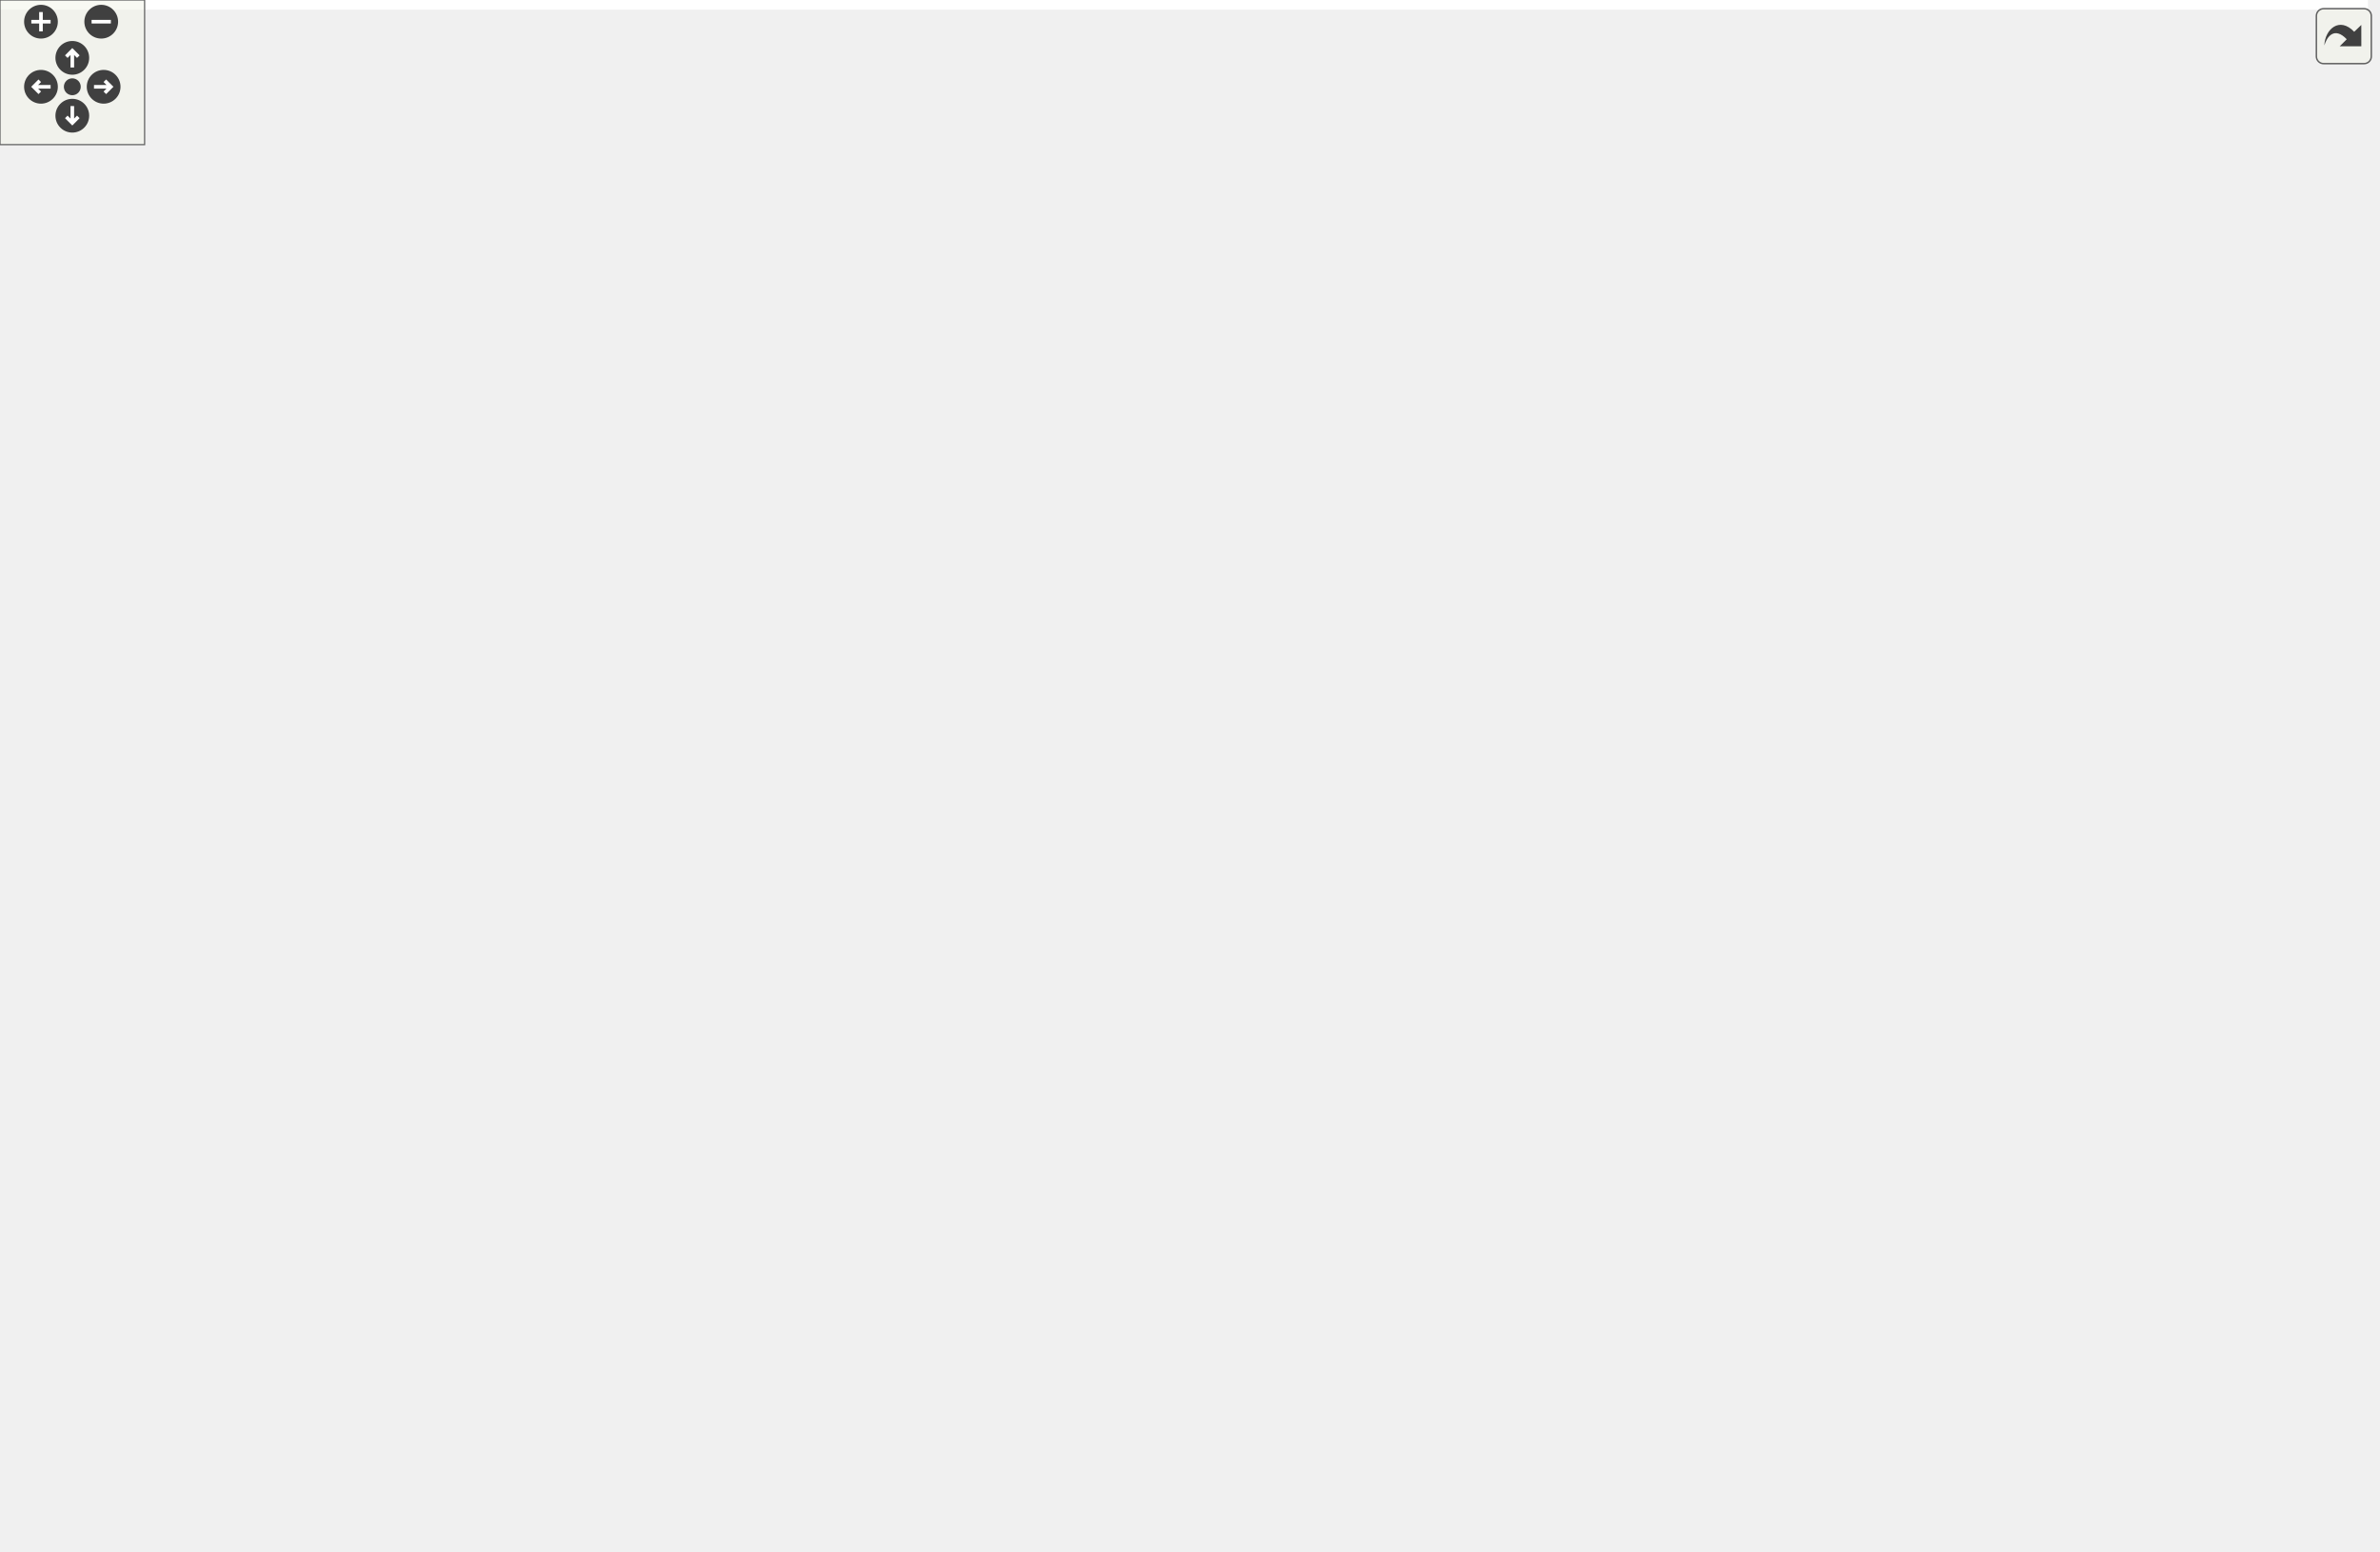
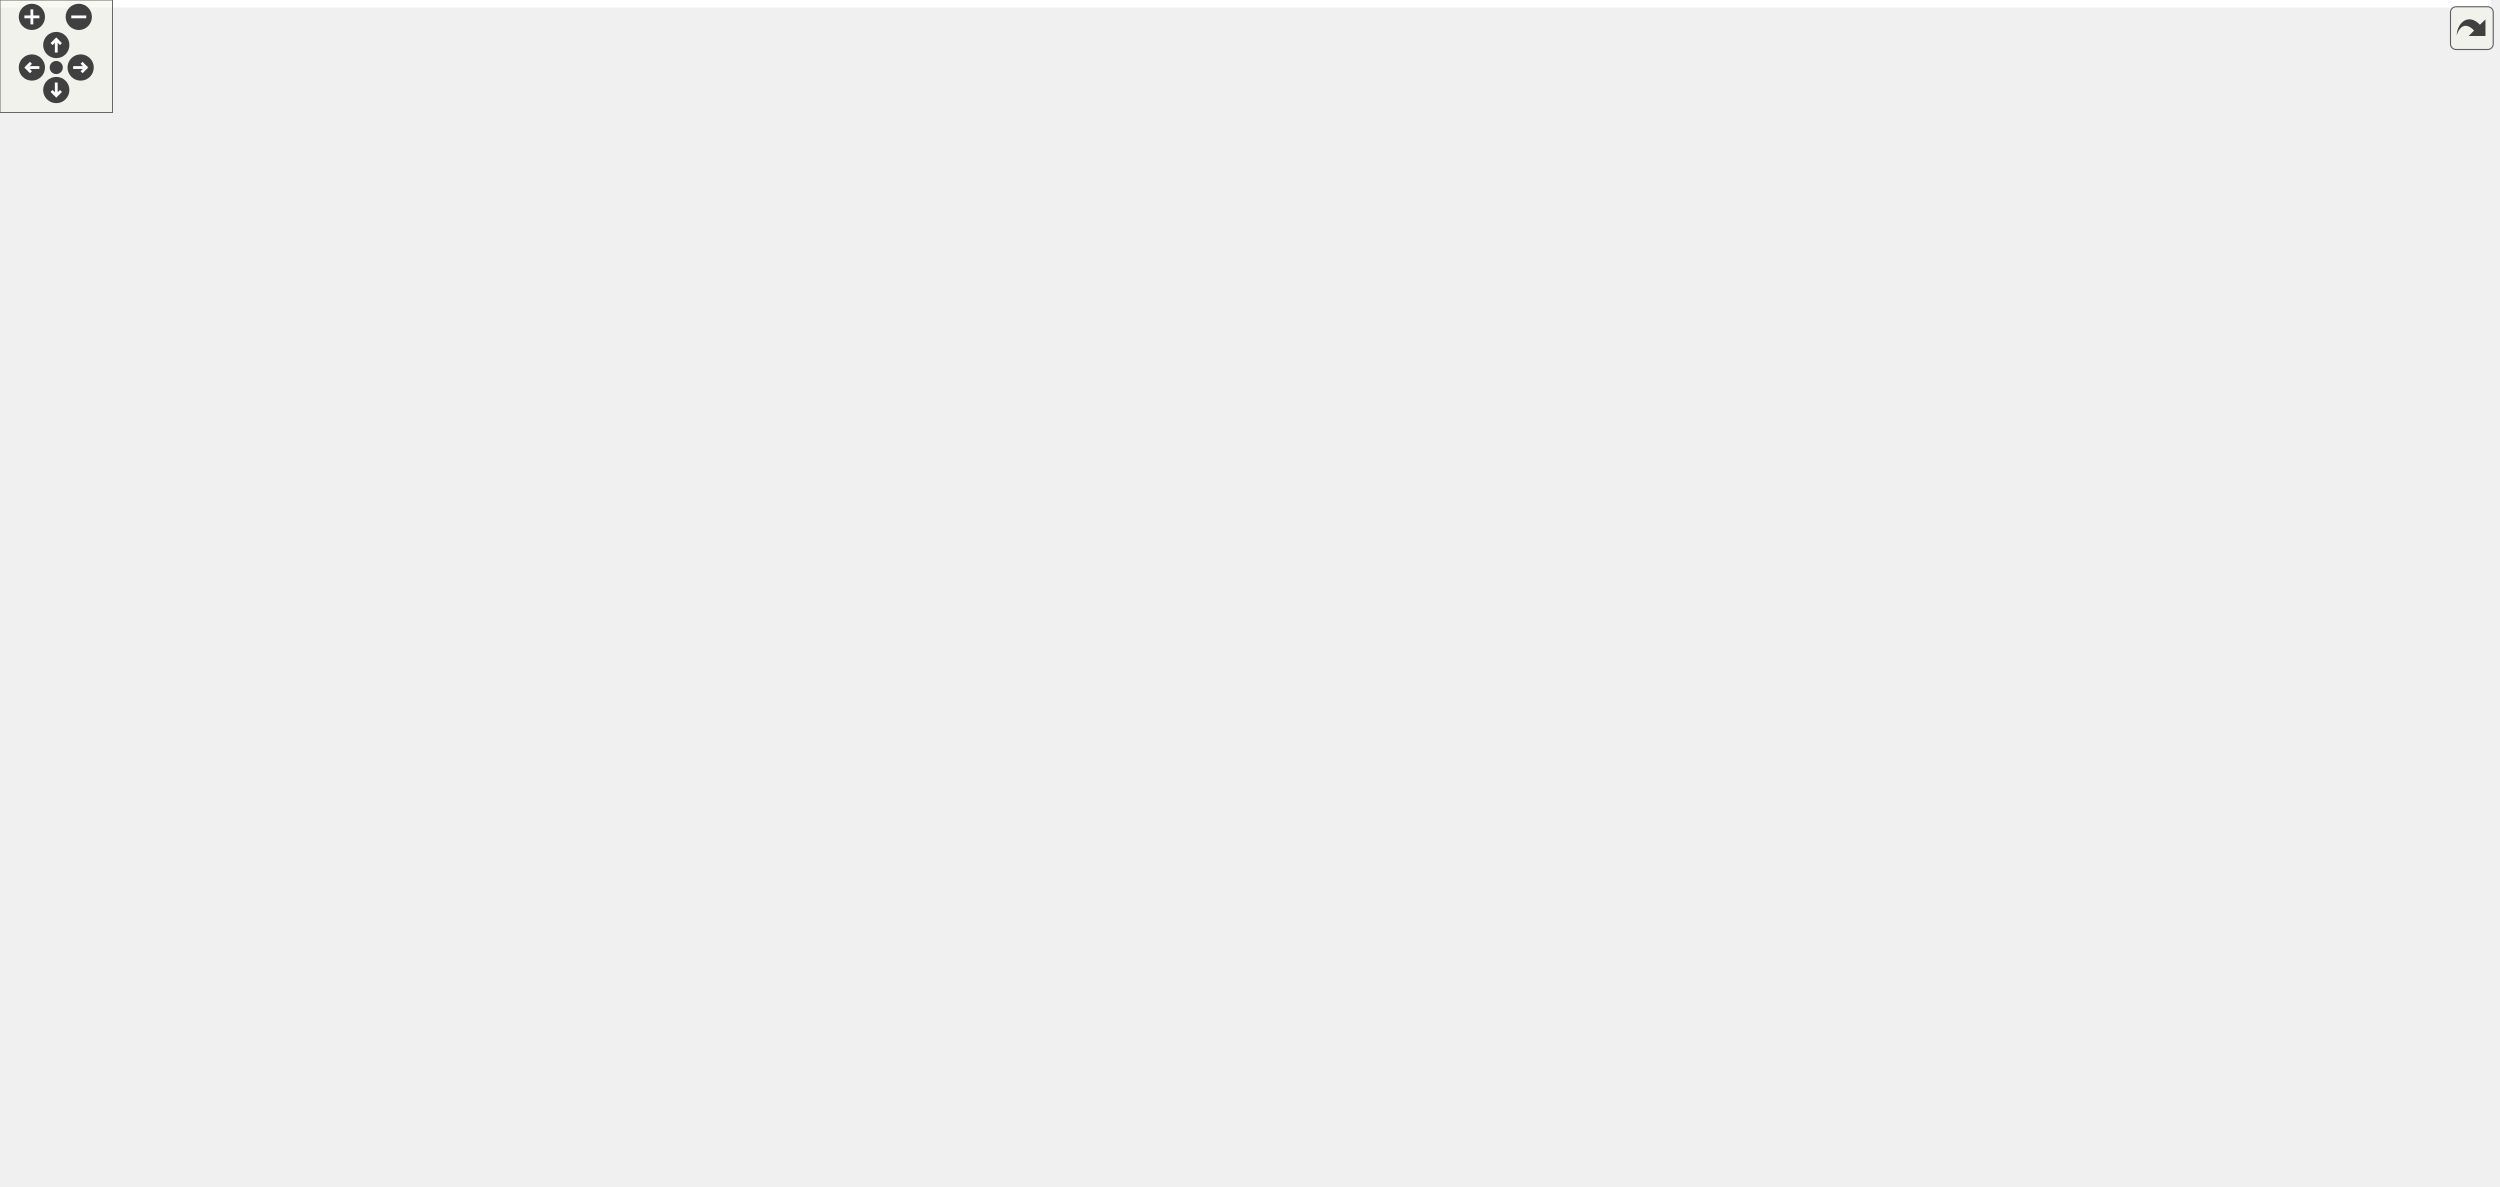
<svg xmlns="http://www.w3.org/2000/svg" xmlns:xlink="http://www.w3.org/1999/xlink" id="main" version="1.1" xml:space="preserve">
  <style type="text/css">
.edge:hover path { stroke: red; }
.edge:hover polygon { stroke: red; fill: red; }
</style>
  <defs>
    <circle id="rim" cx="0" cy="0" r="7" />
    <circle id="rim2" cx="0" cy="0" r="3.5" />
    <g id="zoomPlus">
      <use xlink:href="#rim" fill="#404040">
        <set attributeName="fill" to="#808080" begin="zoomplus.mouseover" end="zoomplus.mouseout" />
      </use>
      <path d="M-4,0h8M0,-4v8" fill="none" stroke="white" stroke-width="1.5" pointer-events="none" />
    </g>
    <g id="zoomMin">
      <use xlink:href="#rim" fill="#404040">
        <set attributeName="fill" to="#808080" begin="zoomminus.mouseover" end="zoomminus.mouseout" />
      </use>
      <path d="M-4,0h8" fill="none" stroke="white" stroke-width="1.5" pointer-events="none" />
    </g>
    <g id="dirArrow">
      <path fill="none" stroke="white" stroke-width="1.5" d="M0,-3.0v7 M-2.5,-0.5L0,-3.0L2.5,-0.5" />
    </g>
    <g id="resetDef">
      <use xlink:href="#rim2" fill="#404040">
        <set attributeName="fill" to="#808080" begin="reset.mouseover" end="reset.mouseout" />
      </use>
    </g>
  </defs>
  <svg id="graph" class="graph">
    <g id="viewport">
-       <polygon fill="white" stroke="transparent" points="-4,4 -4,-583 982.5,-583 982.5,4 -4,4" />
+       <polygon fill="white" stroke="transparent" points="-4,4 -4,-572 1328,-572 1328,4 -4,4" />
      <g id="node1" class="node">
        <g id="a_node1">
          <a xlink:title="Utility functions.">
-             <polygon fill="#bfbfbf" stroke="black" points="182,-559.5 182,-578.5 296,-578.5 296,-559.5 182,-559.5" />
-             <text text-anchor="middle" x="239" y="-566.5" font-family="Helvetica,sans-Serif" font-size="10.00">include/Utilities.hpp</text>
+             <polygon fill="#bfbfbf" stroke="black" points="998.5,-548.5 998.5,-567.5 1112.5,-567.5 1112.5,-548.5 998.5,-548.5" />
+             <text text-anchor="middle" x="1055.5" y="-555.5" font-family="Helvetica,sans-Serif" font-size="10.00">include/Utilities.hpp</text>
          </a>
        </g>
      </g>
      <g id="node2" class="node">
        <g id="a_node2">
          <a xlink:href="_foliated__triangulation_8hpp.html" target="_top" xlink:title="Create foliated spherical triangulations.">
-             <polygon fill="white" stroke="black" points="258,-503.5 258,-522.5 440,-522.5 440,-503.5 258,-503.5" />
-             <text text-anchor="middle" x="349" y="-510.5" font-family="Helvetica,sans-Serif" font-size="10.00">include/Foliated_triangulation.hpp</text>
+             <polygon fill="white" stroke="black" points="964.5,-492.5 964.5,-511.5 1146.5,-511.5 1146.5,-492.5 964.5,-492.5" />
+             <text text-anchor="middle" x="1055.5" y="-499.5" font-family="Helvetica,sans-Serif" font-size="10.00">include/Foliated_triangulation.hpp</text>
          </a>
        </g>
      </g>
      <g id="edge1" class="edge">
-         <path fill="none" stroke="midnightblue" d="M265.76,-554.86C286.16,-544.85 313.67,-531.35 331.37,-522.65" />
-         <polygon fill="midnightblue" stroke="midnightblue" points="264.11,-551.78 256.67,-559.32 267.19,-558.06 264.11,-551.78" />
-       </g>
-       <g id="node29" class="node">
-         <g id="a_node29">
-           <a xlink:href="_s3_triangulation_8hpp.html" target="_top" xlink:title="Functions on 3D Spherical Delaunay Triangulations.">
-             <polygon fill="white" stroke="black" points="71.5,-503.5 71.5,-522.5 222.5,-522.5 222.5,-503.5 71.5,-503.5" />
-             <text text-anchor="middle" x="147" y="-510.5" font-family="Helvetica,sans-Serif" font-size="10.00">include/S3Triangulation.hpp</text>
-           </a>
-         </g>
-       </g>
-       <g id="edge29" class="edge">
-         <path fill="none" stroke="midnightblue" d="M215.45,-554.18C198.52,-544.24 176.22,-531.15 161.74,-522.65" />
-         <polygon fill="midnightblue" stroke="midnightblue" points="213.82,-557.28 224.22,-559.32 217.37,-551.24 213.82,-557.28" />
+         <path fill="none" stroke="midnightblue" d="M1055.5,-537.8C1055.5,-528.91 1055.5,-518.78 1055.5,-511.75" />
+         <polygon fill="midnightblue" stroke="midnightblue" points="1052,-538.08 1055.5,-548.08 1059,-538.08 1052,-538.08" />
      </g>
      <g id="node3" class="node">
        <g id="a_node3">
          <a xlink:href="_geometry_8hpp.html" target="_top" xlink:title="Geometric quantities of Manifold used by MoveAlgorithm.">
-             <polygon fill="white" stroke="black" points="218.5,-442 218.5,-461 341.5,-461 341.5,-442 218.5,-442" />
-             <text text-anchor="middle" x="280" y="-449" font-family="Helvetica,sans-Serif" font-size="10.00">include/Geometry.hpp</text>
+             <polygon fill="white" stroke="black" points="839,-431 839,-450 962,-450 962,-431 839,-431" />
+             <text text-anchor="middle" x="900.5" y="-438" font-family="Helvetica,sans-Serif" font-size="10.00">include/Geometry.hpp</text>
          </a>
        </g>
      </g>
      <g id="edge2" class="edge">
-         <path fill="none" stroke="midnightblue" d="M331.2,-496.65C318.04,-485.31 300.62,-470.28 289.87,-461.01" />
-         <polygon fill="midnightblue" stroke="midnightblue" points="329.26,-499.6 339.11,-503.48 333.83,-494.29 329.26,-499.6" />
+         <path fill="none" stroke="midnightblue" d="M1023.67,-488.78C993.55,-477.22 949.12,-460.16 922.67,-450.01" />
+         <polygon fill="midnightblue" stroke="midnightblue" points="1022.7,-492.16 1033.29,-492.48 1025.21,-485.62 1022.7,-492.16" />
+       </g>
+       <g id="node26" class="node">
+         <g id="a_node26">
+           <a xlink:href="_foliated__triangulation__test_8cpp.html" target="_top" xlink:title="Tests for foliated triangulations.">
+             <polygon fill="white" stroke="black" points="980.5,-425.5 980.5,-455.5 1130.5,-455.5 1130.5,-425.5 980.5,-425.5" />
+             <text text-anchor="start" x="988.5" y="-443.5" font-family="Helvetica,sans-Serif" font-size="10.00">tests/Foliated_triangulation</text>
+             <text text-anchor="middle" x="1055.5" y="-432.5" font-family="Helvetica,sans-Serif" font-size="10.00">_test.cpp</text>
+           </a>
+         </g>
+       </g>
+       <g id="edge27" class="edge">
+         <path fill="none" stroke="midnightblue" d="M1055.5,-482.23C1055.5,-473.59 1055.5,-463.5 1055.5,-455.52" />
+         <polygon fill="midnightblue" stroke="midnightblue" points="1052,-482.48 1055.5,-492.48 1059,-482.48 1052,-482.48" />
      </g>
      <g id="node27" class="node">
        <g id="a_node27">
-           <a xlink:href="_foliated__triangulation__test_8cpp.html" target="_top" xlink:title="Tests for foliated triangulations.">
-             <polygon fill="white" stroke="black" points="360,-436.5 360,-466.5 510,-466.5 510,-436.5 360,-436.5" />
-             <text text-anchor="start" x="368" y="-454.5" font-family="Helvetica,sans-Serif" font-size="10.00">tests/Foliated_triangulation</text>
-             <text text-anchor="middle" x="435" y="-443.5" font-family="Helvetica,sans-Serif" font-size="10.00">_test.cpp</text>
-           </a>
-         </g>
-       </g>
-       <g id="edge27" class="edge">
-         <path fill="none" stroke="midnightblue" d="M369.61,-497.74C383.28,-488.28 401.13,-475.93 414.73,-466.52" />
-         <polygon fill="midnightblue" stroke="midnightblue" points="367.55,-494.91 361.32,-503.48 371.54,-500.66 367.55,-494.91" />
-       </g>
-       <g id="node28" class="node">
-         <g id="a_node28">
          <a xlink:href="_tetrahedron__test_8cpp.html" target="_top" xlink:title="Tests for 3D triangulated and foliated tetrahedrons.">
-             <polygon fill="white" stroke="black" points="528,-442 528,-461 674,-461 674,-442 528,-442" />
-             <text text-anchor="middle" x="601" y="-449" font-family="Helvetica,sans-Serif" font-size="10.00">tests/Tetrahedron_test.cpp</text>
+             <polygon fill="white" stroke="black" points="1148.5,-431 1148.5,-450 1294.5,-450 1294.5,-431 1148.5,-431" />
+             <text text-anchor="middle" x="1221.5" y="-438" font-family="Helvetica,sans-Serif" font-size="10.00">tests/Tetrahedron_test.cpp</text>
          </a>
        </g>
      </g>
      <g id="edge28" class="edge">
-         <path fill="none" stroke="midnightblue" d="M395.11,-501.11C444.02,-489.57 520.27,-471.56 564.96,-461.01" />
-         <polygon fill="midnightblue" stroke="midnightblue" points="394.03,-497.77 385.11,-503.48 395.64,-504.58 394.03,-497.77" />
+         <path fill="none" stroke="midnightblue" d="M1088.75,-489.08C1121.02,-477.52 1169.18,-460.25 1197.76,-450.01" />
+         <polygon fill="midnightblue" stroke="midnightblue" points="1087.52,-485.81 1079.28,-492.48 1089.88,-492.4 1087.52,-485.81" />
      </g>
      <g id="node4" class="node">
        <g id="a_node4">
          <a xlink:href="_manifold_8hpp.html" target="_top" xlink:title="Data structures for manifolds.">
-             <polygon fill="white" stroke="black" points="436.5,-380.5 436.5,-399.5 555.5,-399.5 555.5,-380.5 436.5,-380.5" />
-             <text text-anchor="middle" x="496" y="-387.5" font-family="Helvetica,sans-Serif" font-size="10.00">include/Manifold.hpp</text>
+             <polygon fill="white" stroke="black" points="768,-369.5 768,-388.5 887,-388.5 887,-369.5 768,-369.5" />
+             <text text-anchor="middle" x="827.5" y="-376.5" font-family="Helvetica,sans-Serif" font-size="10.00">include/Manifold.hpp</text>
          </a>
        </g>
      </g>
      <g id="edge3" class="edge">
-         <path fill="none" stroke="midnightblue" d="M320.84,-439.25C362.81,-427.69 427.2,-409.95 465.11,-399.51" />
-         <polygon fill="midnightblue" stroke="midnightblue" points="319.66,-435.94 310.95,-441.98 321.52,-442.69 319.66,-435.94" />
-       </g>
-       <g id="node26" class="node">
-         <g id="a_node26">
+         <path fill="none" stroke="midnightblue" d="M882.06,-424.47C868.1,-413.09 849.42,-397.87 837.94,-388.51" />
+         <polygon fill="midnightblue" stroke="midnightblue" points="880.08,-427.37 890.04,-430.98 884.5,-421.94 880.08,-427.37" />
+       </g>
+       <g id="node25" class="node">
+         <g id="a_node25">
          <a xlink:href="_geometry__test_8cpp.html" target="_top" xlink:title="Tests of new geometry data structure.">
-             <polygon fill="white" stroke="black" points="211.5,-380.5 211.5,-399.5 348.5,-399.5 348.5,-380.5 211.5,-380.5" />
-             <text text-anchor="middle" x="280" y="-387.5" font-family="Helvetica,sans-Serif" font-size="10.00">tests/Geometry_test.cpp</text>
+             <polygon fill="white" stroke="black" points="905,-369.5 905,-388.5 1042,-388.5 1042,-369.5 905,-369.5" />
+             <text text-anchor="middle" x="973.5" y="-376.5" font-family="Helvetica,sans-Serif" font-size="10.00">tests/Geometry_test.cpp</text>
          </a>
        </g>
      </g>
      <g id="edge26" class="edge">
-         <path fill="none" stroke="midnightblue" d="M280,-431.82C280,-421 280,-407.9 280,-399.51" />
-         <polygon fill="midnightblue" stroke="midnightblue" points="276.5,-431.98 280,-441.98 283.5,-431.98 276.5,-431.98" />
+         <path fill="none" stroke="midnightblue" d="M918.94,-424.47C932.9,-413.09 951.58,-397.87 963.06,-388.51" />
+         <polygon fill="midnightblue" stroke="midnightblue" points="916.5,-421.94 910.96,-430.98 920.92,-427.37 916.5,-421.94" />
      </g>
      <g id="node5" class="node">
        <g id="a_node5">
          <a xlink:href="_move__tracker_8hpp.html" target="_top" xlink:title="Track ergodic moves.">
-             <polygon fill="white" stroke="black" points="573.5,-324.5 573.5,-343.5 714.5,-343.5 714.5,-324.5 573.5,-324.5" />
-             <text text-anchor="middle" x="644" y="-331.5" font-family="Helvetica,sans-Serif" font-size="10.00">include/Move_tracker.hpp</text>
+             <polygon fill="white" stroke="black" points="285,-313.5 285,-332.5 426,-332.5 426,-313.5 285,-313.5" />
+             <text text-anchor="middle" x="355.5" y="-320.5" font-family="Helvetica,sans-Serif" font-size="10.00">include/Move_tracker.hpp</text>
          </a>
        </g>
      </g>
      <g id="edge4" class="edge">
-         <path fill="none" stroke="midnightblue" d="M529.15,-376.91C556.97,-366.75 596.02,-352.51 620.66,-343.52" />
-         <polygon fill="midnightblue" stroke="midnightblue" points="527.65,-373.73 519.45,-380.44 530.04,-380.3 527.65,-373.73" />
+         <path fill="none" stroke="midnightblue" d="M757.73,-370.02C668.76,-359.84 515.78,-342.34 426.32,-332.1" />
+         <polygon fill="midnightblue" stroke="midnightblue" points="757.39,-373.5 767.72,-371.16 758.18,-366.55 757.39,-373.5" />
+       </g>
+       <g id="node11" class="node">
+         <g id="a_node11">
+           <a xlink:href="cdt_8cpp.html" target="_top" xlink:title="The main executable.">
+             <polygon fill="white" stroke="black" points="589,-0.5 589,-19.5 658,-19.5 658,-0.5 589,-0.5" />
+             <text text-anchor="middle" x="623.5" y="-7.5" font-family="Helvetica,sans-Serif" font-size="10.00">src/cdt.cpp</text>
+           </a>
+         </g>
+       </g>
+       <g id="edge20" class="edge">
+         <path fill="none" stroke="midnightblue" d="M757.82,-368.97C711.28,-361.56 655.58,-349.58 638.5,-333 615.22,-310.39 619.5,-294.95 619.5,-262.5 619.5,-262.5 619.5,-262.5 619.5,-126.5 619.5,-86.57 621.92,-38.93 622.99,-19.69" />
+         <polygon fill="midnightblue" stroke="midnightblue" points="757.48,-372.46 767.9,-370.52 758.55,-365.54 757.48,-372.46" />
+       </g>
+       <g id="node20" class="node">
+         <g id="a_node20">
+           <a xlink:href="initialize_8cpp.html" target="_top" xlink:title="Generates initial spacetimes.">
+             <polygon fill="white" stroke="black" points="647.5,-313.5 647.5,-332.5 743.5,-332.5 743.5,-313.5 647.5,-313.5" />
+             <text text-anchor="middle" x="695.5" y="-320.5" font-family="Helvetica,sans-Serif" font-size="10.00">src/initialize.cpp</text>
+           </a>
+         </g>
+       </g>
+       <g id="edge21" class="edge">
+         <path fill="none" stroke="midnightblue" d="M797.28,-365.64C772.51,-355.5 738.1,-341.43 716.32,-332.52" />
+         <polygon fill="midnightblue" stroke="midnightblue" points="796,-368.9 806.58,-369.44 798.65,-362.42 796,-368.9" />
      </g>
      <g id="node21" class="node">
        <g id="a_node21">
-           <a xlink:href="initialize_8cpp.html" target="_top" xlink:title="Generates initial spacetimes.">
-             <polygon fill="white" stroke="black" points="733,-324.5 733,-343.5 829,-343.5 829,-324.5 733,-324.5" />
-             <text text-anchor="middle" x="781" y="-331.5" font-family="Helvetica,sans-Serif" font-size="10.00">src/initialize.cpp</text>
-           </a>
-         </g>
-       </g>
-       <g id="edge21" class="edge">
-         <path fill="none" stroke="midnightblue" d="M551.22,-378.54C605.08,-368.33 686,-353 736.05,-343.52" />
-         <polygon fill="midnightblue" stroke="midnightblue" points="550.33,-375.14 541.16,-380.44 551.64,-382.02 550.33,-375.14" />
+           <a xlink:href="_manifold__test_8cpp.html" target="_top" xlink:title="Tests of new manifold data structure.">
+             <polygon fill="white" stroke="black" points="762,-313.5 762,-332.5 893,-332.5 893,-313.5 762,-313.5" />
+             <text text-anchor="middle" x="827.5" y="-320.5" font-family="Helvetica,sans-Serif" font-size="10.00">tests/Manifold_test.cpp</text>
+           </a>
+         </g>
+       </g>
+       <g id="edge22" class="edge">
+         <path fill="none" stroke="midnightblue" d="M827.5,-358.8C827.5,-349.91 827.5,-339.78 827.5,-332.75" />
+         <polygon fill="midnightblue" stroke="midnightblue" points="824,-359.08 827.5,-369.08 831,-359.08 824,-359.08" />
      </g>
      <g id="node22" class="node">
        <g id="a_node22">
-           <a xlink:href="_manifold__test_8cpp.html" target="_top" xlink:title="Tests of new manifold data structure.">
-             <polygon fill="white" stroke="black" points="847.5,-324.5 847.5,-343.5 978.5,-343.5 978.5,-324.5 847.5,-324.5" />
-             <text text-anchor="middle" x="913" y="-331.5" font-family="Helvetica,sans-Serif" font-size="10.00">tests/Manifold_test.cpp</text>
-           </a>
-         </g>
-       </g>
-       <g id="edge22" class="edge">
-         <path fill="none" stroke="midnightblue" d="M566.01,-379.93C644.41,-369.78 770.52,-353.45 847.17,-343.52" />
-         <polygon fill="midnightblue" stroke="midnightblue" points="565.21,-376.51 555.75,-381.26 566.11,-383.45 565.21,-376.51" />
+           <a xlink:href="_s3_action__test_8cpp.html" target="_top" xlink:title="Tests for the S3 action functions.">
+             <polygon fill="white" stroke="black" points="911,-313.5 911,-332.5 1042,-332.5 1042,-313.5 911,-313.5" />
+             <text text-anchor="middle" x="976.5" y="-320.5" font-family="Helvetica,sans-Serif" font-size="10.00">tests/S3Action_test.cpp</text>
+           </a>
+         </g>
+       </g>
+       <g id="edge23" class="edge">
+         <path fill="none" stroke="midnightblue" d="M860.87,-365.91C888.88,-355.75 928.2,-341.51 953,-332.52" />
+         <polygon fill="midnightblue" stroke="midnightblue" points="859.32,-362.75 851.11,-369.44 861.7,-369.33 859.32,-362.75" />
      </g>
      <g id="node23" class="node">
        <g id="a_node23">
-           <a xlink:href="_s3_action__test_8cpp.html" target="_top" xlink:title="Tests for the S3 action functions.">
-             <polygon fill="white" stroke="black" points="142.5,-324.5 142.5,-343.5 273.5,-343.5 273.5,-324.5 142.5,-324.5" />
-             <text text-anchor="middle" x="208" y="-331.5" font-family="Helvetica,sans-Serif" font-size="10.00">tests/S3Action_test.cpp</text>
-           </a>
-         </g>
-       </g>
-       <g id="edge23" class="edge">
-         <path fill="none" stroke="midnightblue" d="M440.2,-378.54C385.77,-368.33 304,-353 253.42,-343.52" />
-         <polygon fill="midnightblue" stroke="midnightblue" points="439.89,-382.04 450.37,-380.44 441.18,-375.16 439.89,-382.04" />
+           <a xlink:href="_utilities__test_8cpp.html" target="_top" xlink:title="Tests on utility functions.">
+             <polygon fill="white" stroke="black" points="1060.5,-313.5 1060.5,-332.5 1186.5,-332.5 1186.5,-313.5 1060.5,-313.5" />
+             <text text-anchor="middle" x="1123.5" y="-320.5" font-family="Helvetica,sans-Serif" font-size="10.00">tests/Utilities_test.cpp</text>
+           </a>
+         </g>
+       </g>
+       <g id="edge24" class="edge">
+         <path fill="none" stroke="midnightblue" d="M884.5,-367.6C940.44,-357.4 1024.73,-342.02 1076.82,-332.52" />
+         <polygon fill="midnightblue" stroke="midnightblue" points="883.61,-364.21 874.4,-369.44 884.87,-371.09 883.61,-364.21" />
      </g>
      <g id="node24" class="node">
        <g id="a_node24">
-           <a xlink:href="_utilities__test_8cpp.html" target="_top" xlink:title="Tests on utility functions.">
-             <polygon fill="white" stroke="black" points="292,-324.5 292,-343.5 418,-343.5 418,-324.5 292,-324.5" />
-             <text text-anchor="middle" x="355" y="-331.5" font-family="Helvetica,sans-Serif" font-size="10.00">tests/Utilities_test.cpp</text>
-           </a>
-         </g>
-       </g>
-       <g id="edge24" class="edge">
-         <path fill="none" stroke="midnightblue" d="M464.07,-376.77C437.59,-366.63 400.61,-352.47 377.24,-343.52" />
-         <polygon fill="midnightblue" stroke="midnightblue" points="463.07,-380.14 473.66,-380.44 465.57,-373.6 463.07,-380.14" />
-       </g>
-       <g id="node25" class="node">
-         <g id="a_node25">
          <a xlink:href="_vertex__test_8cpp.html" target="_top" xlink:title="Tests on vertices in Delaunay triangulations.">
-             <polygon fill="white" stroke="black" points="436.5,-324.5 436.5,-343.5 555.5,-343.5 555.5,-324.5 436.5,-324.5" />
-             <text text-anchor="middle" x="496" y="-331.5" font-family="Helvetica,sans-Serif" font-size="10.00">tests/Vertex_test.cpp</text>
+             <polygon fill="white" stroke="black" points="1205,-313.5 1205,-332.5 1324,-332.5 1324,-313.5 1205,-313.5" />
+             <text text-anchor="middle" x="1264.5" y="-320.5" font-family="Helvetica,sans-Serif" font-size="10.00">tests/Vertex_test.cpp</text>
          </a>
        </g>
      </g>
      <g id="edge25" class="edge">
-         <path fill="none" stroke="midnightblue" d="M496,-369.8C496,-360.91 496,-350.78 496,-343.75" />
-         <polygon fill="midnightblue" stroke="midnightblue" points="492.5,-370.08 496,-380.08 499.5,-370.08 492.5,-370.08" />
+         <path fill="none" stroke="midnightblue" d="M897.54,-368.88C1031,-352.2 1065.93,-349.25 1195.5,-333 1198.5,-332.62 1201.57,-332.24 1204.67,-331.84" />
+         <polygon fill="midnightblue" stroke="midnightblue" points="896.82,-365.44 887.33,-370.16 897.69,-372.39 896.82,-365.44" />
      </g>
      <g id="node6" class="node">
        <g id="a_node6">
          <a xlink:href="_ergodic__moves__3_8hpp.html" target="_top" xlink:title="Pachner moves on 2+1 dimensional foliated Delaunay triangulations.">
-             <polygon fill="white" stroke="black" points="585.5,-257.5 585.5,-287.5 714.5,-287.5 714.5,-257.5 585.5,-257.5" />
-             <text text-anchor="start" x="593.5" y="-275.5" font-family="Helvetica,sans-Serif" font-size="10.00">include/Ergodic_moves</text>
-             <text text-anchor="middle" x="650" y="-264.5" font-family="Helvetica,sans-Serif" font-size="10.00">_3.hpp</text>
+             <polygon fill="white" stroke="black" points="291,-246.5 291,-276.5 420,-276.5 420,-246.5 291,-246.5" />
+             <text text-anchor="start" x="299" y="-264.5" font-family="Helvetica,sans-Serif" font-size="10.00">include/Ergodic_moves</text>
+             <text text-anchor="middle" x="355.5" y="-253.5" font-family="Helvetica,sans-Serif" font-size="10.00">_3.hpp</text>
          </a>
        </g>
      </g>
      <g id="edge5" class="edge">
-         <path fill="none" stroke="midnightblue" d="M645.89,-314.23C646.76,-305.59 647.78,-295.5 648.59,-287.52" />
-         <polygon fill="midnightblue" stroke="midnightblue" points="642.38,-314.17 644.86,-324.48 649.35,-314.88 642.38,-314.17" />
-       </g>
-       <g id="node20" class="node">
-         <g id="a_node20">
+         <path fill="none" stroke="midnightblue" d="M355.5,-303.23C355.5,-294.59 355.5,-284.5 355.5,-276.52" />
+         <polygon fill="midnightblue" stroke="midnightblue" points="352,-303.48 355.5,-313.48 359,-303.48 352,-303.48" />
+       </g>
+       <g id="node19" class="node">
+         <g id="a_node19">
          <a xlink:href="_move__tracker__test_8cpp.html" target="_top" xlink:title="Tests of MoveTracker, that is, that moves are tracked properly.">
-             <polygon fill="white" stroke="black" points="457,-257.5 457,-287.5 567,-287.5 567,-257.5 457,-257.5" />
-             <text text-anchor="start" x="465" y="-275.5" font-family="Helvetica,sans-Serif" font-size="10.00">tests/Move_tracker</text>
-             <text text-anchor="middle" x="512" y="-264.5" font-family="Helvetica,sans-Serif" font-size="10.00">_test.cpp</text>
-           </a>
-         </g>
-       </g>
-       <g id="edge20" class="edge">
-         <path fill="none" stroke="midnightblue" d="M615.89,-320.33C594.54,-310.7 565.17,-297.47 543.11,-287.52" />
-         <polygon fill="midnightblue" stroke="midnightblue" points="614.53,-323.56 625.09,-324.48 617.41,-317.17 614.53,-323.56" />
+             <polygon fill="white" stroke="black" points="162.5,-246.5 162.5,-276.5 272.5,-276.5 272.5,-246.5 162.5,-246.5" />
+             <text text-anchor="start" x="170.5" y="-264.5" font-family="Helvetica,sans-Serif" font-size="10.00">tests/Move_tracker</text>
+             <text text-anchor="middle" x="217.5" y="-253.5" font-family="Helvetica,sans-Serif" font-size="10.00">_test.cpp</text>
+           </a>
+         </g>
+       </g>
+       <g id="edge19" class="edge">
+         <path fill="none" stroke="midnightblue" d="M326.42,-309.46C304.06,-299.82 273.19,-286.51 250.02,-276.52" />
+         <polygon fill="midnightblue" stroke="midnightblue" points="325.16,-312.73 335.73,-313.48 327.93,-306.3 325.16,-312.73" />
      </g>
      <g id="node7" class="node">
        <g id="a_node7">
          <a xlink:href="_move__command_8hpp.html" target="_top" xlink:title="Do ergodic moves using the Command pattern.">
-             <polygon fill="white" stroke="black" points="407.5,-196 407.5,-215 564.5,-215 564.5,-196 407.5,-196" />
-             <text text-anchor="middle" x="486" y="-203" font-family="Helvetica,sans-Serif" font-size="10.00">include/Move_command.hpp</text>
+             <polygon fill="white" stroke="black" points="426,-185 426,-204 583,-204 583,-185 426,-185" />
+             <text text-anchor="middle" x="504.5" y="-192" font-family="Helvetica,sans-Serif" font-size="10.00">include/Move_command.hpp</text>
          </a>
        </g>
      </g>
      <g id="edge6" class="edge">
-         <path fill="none" stroke="midnightblue" d="M604.89,-253.62C573.15,-241.04 532.09,-224.77 507.46,-215.01" />
-         <polygon fill="midnightblue" stroke="midnightblue" points="603.83,-256.97 614.41,-257.4 606.41,-250.46 603.83,-256.97" />
+         <path fill="none" stroke="midnightblue" d="M397.23,-242.3C425.97,-229.76 462.82,-213.68 485,-204.01" />
+         <polygon fill="midnightblue" stroke="midnightblue" points="395.6,-239.19 387.83,-246.4 398.4,-245.61 395.6,-239.19" />
+       </g>
+       <g id="node16" class="node">
+         <g id="a_node16">
+           <a xlink:href="_apply__move__test_8cpp.html" target="_top" xlink:title="Applying ergodic moves to manifolds.">
+             <polygon fill="white" stroke="black" points="0,-185 0,-204 149,-204 149,-185 0,-185" />
+             <text text-anchor="middle" x="74.5" y="-192" font-family="Helvetica,sans-Serif" font-size="10.00">tests/Apply_move_test.cpp</text>
+           </a>
+         </g>
+       </g>
+       <g id="edge16" class="edge">
+         <path fill="none" stroke="midnightblue" d="M284.81,-244.15C229.67,-231.39 155.3,-214.19 111.37,-204.03" />
+         <polygon fill="midnightblue" stroke="midnightblue" points="284.34,-247.63 294.87,-246.48 285.92,-240.81 284.34,-247.63" />
      </g>
      <g id="node17" class="node">
        <g id="a_node17">
-           <a xlink:href="_apply__move__test_8cpp.html" target="_top" xlink:title="Applying ergodic moves to manifolds.">
-             <polygon fill="white" stroke="black" points="582.5,-196 582.5,-215 731.5,-215 731.5,-196 582.5,-196" />
-             <text text-anchor="middle" x="657" y="-203" font-family="Helvetica,sans-Serif" font-size="10.00">tests/Apply_move_test.cpp</text>
+           <a xlink:href="_ergodic__moves__3__test_8cpp.html" target="_top" xlink:title="Tests for ergodic moves on foliated triangulations.">
+             <polygon fill="white" stroke="black" points="167.5,-179.5 167.5,-209.5 285.5,-209.5 285.5,-179.5 167.5,-179.5" />
+             <text text-anchor="start" x="175.5" y="-197.5" font-family="Helvetica,sans-Serif" font-size="10.00">tests/Ergodic_moves</text>
+             <text text-anchor="middle" x="226.5" y="-186.5" font-family="Helvetica,sans-Serif" font-size="10.00">_3_test.cpp</text>
          </a>
        </g>
      </g>
      <g id="edge17" class="edge">
-         <path fill="none" stroke="midnightblue" d="M652.61,-247.25C653.82,-236.02 655.18,-223.38 656.06,-215.19" />
-         <polygon fill="midnightblue" stroke="midnightblue" points="649.11,-247.08 651.52,-257.4 656.07,-247.83 649.11,-247.08" />
+         <path fill="none" stroke="midnightblue" d="M318.49,-241.85C298.1,-231.58 273.19,-219.03 254.44,-209.58" />
+         <polygon fill="midnightblue" stroke="midnightblue" points="317,-245.02 327.51,-246.4 320.15,-238.77 317,-245.02" />
      </g>
      <g id="node18" class="node">
        <g id="a_node18">
-           <a xlink:href="_ergodic__moves__3__test_8cpp.html" target="_top" xlink:title="Tests for ergodic moves on foliated triangulations.">
-             <polygon fill="white" stroke="black" points="750,-190.5 750,-220.5 868,-220.5 868,-190.5 750,-190.5" />
-             <text text-anchor="start" x="758" y="-208.5" font-family="Helvetica,sans-Serif" font-size="10.00">tests/Ergodic_moves</text>
-             <text text-anchor="middle" x="809" y="-197.5" font-family="Helvetica,sans-Serif" font-size="10.00">_3_test.cpp</text>
+           <a xlink:href="_function__ref__test_8cpp_source.html" target="_top" xlink:title=" ">
+             <polygon fill="white" stroke="black" points="303.5,-179.5 303.5,-209.5 407.5,-209.5 407.5,-179.5 303.5,-179.5" />
+             <text text-anchor="start" x="311.5" y="-197.5" font-family="Helvetica,sans-Serif" font-size="10.00">tests/Function_ref</text>
+             <text text-anchor="middle" x="355.5" y="-186.5" font-family="Helvetica,sans-Serif" font-size="10.00">_test.cpp</text>
          </a>
        </g>
      </g>
      <g id="edge18" class="edge">
-         <path fill="none" stroke="midnightblue" d="M693.92,-253.54C719.37,-243.14 750.93,-230.24 774.57,-220.58" />
-         <polygon fill="midnightblue" stroke="midnightblue" points="692.43,-250.37 684.5,-257.4 695.08,-256.85 692.43,-250.37" />
-       </g>
-       <g id="node19" class="node">
-         <g id="a_node19">
-           <a xlink:href="_function__ref__test_8cpp_source.html" target="_top" xlink:title=" ">
-             <polygon fill="white" stroke="black" points="285,-190.5 285,-220.5 389,-220.5 389,-190.5 285,-190.5" />
-             <text text-anchor="start" x="293" y="-208.5" font-family="Helvetica,sans-Serif" font-size="10.00">tests/Function_ref</text>
-             <text text-anchor="middle" x="337" y="-197.5" font-family="Helvetica,sans-Serif" font-size="10.00">_test.cpp</text>
-           </a>
-         </g>
-       </g>
-       <g id="edge19" class="edge">
-         <path fill="none" stroke="midnightblue" d="M575.2,-256.72C513.83,-244.54 431.92,-228.16 399,-221 395.76,-220.3 392.43,-219.56 389.07,-218.8" />
-         <polygon fill="midnightblue" stroke="midnightblue" points="574.75,-260.2 585.24,-258.71 576.11,-253.33 574.75,-260.2" />
+         <path fill="none" stroke="midnightblue" d="M355.5,-236.11C355.5,-227.15 355.5,-217.32 355.5,-209.58" />
+         <polygon fill="midnightblue" stroke="midnightblue" points="352,-236.4 355.5,-246.4 359,-236.4 352,-236.4" />
      </g>
      <g id="node8" class="node">
        <g id="a_node8">
          <a xlink:href="_move__strategy_8hpp.html" target="_top" xlink:title="Template class for move algorithms (strategies) on manifolds.">
-             <polygon fill="white" stroke="black" points="425.5,-129 425.5,-148 572.5,-148 572.5,-129 425.5,-129" />
-             <text text-anchor="middle" x="499" y="-136" font-family="Helvetica,sans-Serif" font-size="10.00">include/Move_strategy.hpp</text>
+             <polygon fill="white" stroke="black" points="431,-118 431,-137 578,-137 578,-118 431,-118" />
+             <text text-anchor="middle" x="504.5" y="-125" font-family="Helvetica,sans-Serif" font-size="10.00">include/Move_strategy.hpp</text>
          </a>
        </g>
      </g>
      <g id="edge7" class="edge">
-         <path fill="none" stroke="midnightblue" d="M489.72,-185.91C492.2,-173.49 495.36,-157.72 497.27,-148.13" />
-         <polygon fill="midnightblue" stroke="midnightblue" points="486.28,-185.24 487.75,-195.73 493.15,-186.61 486.28,-185.24" />
-       </g>
-       <g id="node16" class="node">
-         <g id="a_node16">
+         <path fill="none" stroke="midnightblue" d="M504.5,-174.54C504.5,-162.17 504.5,-146.62 504.5,-137.13" />
+         <polygon fill="midnightblue" stroke="midnightblue" points="501,-174.73 504.5,-184.73 508,-174.73 501,-174.73" />
+       </g>
+       <g id="node15" class="node">
+         <g id="a_node15">
          <a xlink:href="_move__command__test_8cpp.html" target="_top" xlink:title="Tests of MoveCommand, that is, that moves are handled properly.">
-             <polygon fill="white" stroke="black" points="282.5,-123.5 282.5,-153.5 407.5,-153.5 407.5,-123.5 282.5,-123.5" />
-             <text text-anchor="start" x="290.5" y="-141.5" font-family="Helvetica,sans-Serif" font-size="10.00">tests/Move_command</text>
-             <text text-anchor="middle" x="345" y="-130.5" font-family="Helvetica,sans-Serif" font-size="10.00">_test.cpp</text>
-           </a>
-         </g>
-       </g>
-       <g id="edge16" class="edge">
-         <path fill="none" stroke="midnightblue" d="M458.06,-191.62C434.21,-180.63 399.97,-164.84 375.43,-153.53" />
-         <polygon fill="midnightblue" stroke="midnightblue" points="456.73,-194.86 467.28,-195.87 459.66,-188.5 456.73,-194.86" />
+             <polygon fill="white" stroke="black" points="288,-112.5 288,-142.5 413,-142.5 413,-112.5 288,-112.5" />
+             <text text-anchor="start" x="296" y="-130.5" font-family="Helvetica,sans-Serif" font-size="10.00">tests/Move_command</text>
+             <text text-anchor="middle" x="350.5" y="-119.5" font-family="Helvetica,sans-Serif" font-size="10.00">_test.cpp</text>
+           </a>
+         </g>
+       </g>
+       <g id="edge15" class="edge">
+         <path fill="none" stroke="midnightblue" d="M474.68,-180.91C448.6,-169.91 410.78,-153.94 383.74,-142.53" />
+         <polygon fill="midnightblue" stroke="midnightblue" points="473.48,-184.2 484.05,-184.87 476.2,-177.76 473.48,-184.2" />
      </g>
      <g id="node9" class="node">
        <g id="a_node9">
          <a xlink:href="_metropolis_8hpp.html" target="_top" xlink:title="Perform Metropolis-Hastings algorithm on Delaunay Triangulations.">
-             <polygon fill="white" stroke="black" points="460,-62 460,-81 588,-81 588,-62 460,-62" />
-             <text text-anchor="middle" x="524" y="-69" font-family="Helvetica,sans-Serif" font-size="10.00">include/Metropolis.hpp</text>
+             <polygon fill="white" stroke="black" points="440.5,-56.5 440.5,-75.5 568.5,-75.5 568.5,-56.5 440.5,-56.5" />
+             <text text-anchor="middle" x="504.5" y="-63.5" font-family="Helvetica,sans-Serif" font-size="10.00">include/Metropolis.hpp</text>
          </a>
        </g>
      </g>
      <g id="edge8" class="edge">
-         <path fill="none" stroke="midnightblue" d="M506,-119.29C510.8,-106.81 516.96,-90.81 520.68,-81.13" />
-         <polygon fill="midnightblue" stroke="midnightblue" points="502.69,-118.14 502.37,-128.73 509.23,-120.66 502.69,-118.14" />
+         <path fill="none" stroke="midnightblue" d="M504.5,-107.82C504.5,-97 504.5,-83.9 504.5,-75.51" />
+         <polygon fill="midnightblue" stroke="midnightblue" points="501,-107.98 504.5,-117.98 508,-107.98 501,-107.98" />
      </g>
      <g id="node13" class="node">
        <g id="a_node13">
          <a xlink:href="_move__always_8hpp.html" target="_top" xlink:title="Randomly selects moves to always perform on triangulations.">
-             <polygon fill="white" stroke="black" points="298.5,-62 298.5,-81 441.5,-81 441.5,-62 298.5,-62" />
-             <text text-anchor="middle" x="370" y="-69" font-family="Helvetica,sans-Serif" font-size="10.00">include/Move_always.hpp</text>
+             <polygon fill="white" stroke="black" points="279,-56.5 279,-75.5 422,-75.5 422,-56.5 279,-56.5" />
+             <text text-anchor="middle" x="350.5" y="-63.5" font-family="Helvetica,sans-Serif" font-size="10.00">include/Move_always.hpp</text>
          </a>
        </g>
      </g>
      <g id="edge12" class="edge">
-         <path fill="none" stroke="midnightblue" d="M472.75,-124.27C447.2,-111.4 409.11,-92.21 387.2,-81.17" />
-         <polygon fill="midnightblue" stroke="midnightblue" points="471.36,-127.49 481.87,-128.87 474.51,-121.24 471.36,-127.49" />
+         <path fill="none" stroke="midnightblue" d="M472.88,-114.28C442.95,-102.72 398.81,-85.66 372.52,-75.51" />
+         <polygon fill="midnightblue" stroke="midnightblue" points="471.85,-117.64 482.44,-117.98 474.37,-111.11 471.85,-117.64" />
      </g>
      <g id="node10" class="node">
        <g id="a_node10">
          <a xlink:href="cdt-opt_8cpp.html" target="_top" xlink:title="Outputs values to determine optimizations.">
-             <polygon fill="white" stroke="black" points="458.5,-0.5 458.5,-19.5 547.5,-19.5 547.5,-0.5 458.5,-0.5" />
-             <text text-anchor="middle" x="503" y="-7.5" font-family="Helvetica,sans-Serif" font-size="10.00">src/cdt-opt.cpp</text>
+             <polygon fill="white" stroke="black" points="323,-0.5 323,-19.5 412,-19.5 412,-0.5 323,-0.5" />
+             <text text-anchor="middle" x="367.5" y="-7.5" font-family="Helvetica,sans-Serif" font-size="10.00">src/cdt-opt.cpp</text>
          </a>
        </g>
      </g>
      <g id="edge9" class="edge">
-         <path fill="none" stroke="midnightblue" d="M517.65,-52.5C513.78,-41.55 509.03,-28.07 506,-19.51" />
-         <polygon fill="midnightblue" stroke="midnightblue" points="514.36,-53.71 520.99,-61.98 520.96,-51.38 514.36,-53.71" />
-       </g>
-       <g id="node11" class="node">
-         <g id="a_node11">
-           <a xlink:href="cdt_8cpp.html" target="_top" xlink:title="The main executable.">
-             <polygon fill="white" stroke="black" points="191.5,-0.5 191.5,-19.5 260.5,-19.5 260.5,-0.5 191.5,-0.5" />
-             <text text-anchor="middle" x="226" y="-7.5" font-family="Helvetica,sans-Serif" font-size="10.00">src/cdt.cpp</text>
-           </a>
-         </g>
+         <path fill="none" stroke="midnightblue" d="M473.48,-52.77C447.74,-42.63 411.81,-28.47 389.11,-19.52" />
+         <polygon fill="midnightblue" stroke="midnightblue" points="472.21,-56.03 482.79,-56.44 474.77,-49.52 472.21,-56.03" />
      </g>
      <g id="edge10" class="edge">
-         <path fill="none" stroke="midnightblue" d="M471.16,-59.95C410.44,-47.83 312.53,-28.28 260.72,-17.93" />
-         <polygon fill="midnightblue" stroke="midnightblue" points="470.81,-63.45 481.3,-61.98 472.18,-56.58 470.81,-63.45" />
+         <path fill="none" stroke="midnightblue" d="M532.64,-52.23C554.9,-42.13 585.36,-28.31 604.73,-19.52" />
+         <polygon fill="midnightblue" stroke="midnightblue" points="531.02,-49.12 523.36,-56.44 533.91,-55.5 531.02,-49.12" />
      </g>
      <g id="node12" class="node">
        <g id="a_node12">
          <a xlink:href="_metropolis__test_8cpp.html" target="_top" xlink:title="Tests for the Metropolis-Hastings algorithm.">
-             <polygon fill="white" stroke="black" points="566,-0.5 566,-19.5 706,-19.5 706,-0.5 566,-0.5" />
-             <text text-anchor="middle" x="636" y="-7.5" font-family="Helvetica,sans-Serif" font-size="10.00">tests/Metropolis_test.cpp</text>
+             <polygon fill="white" stroke="black" points="430.5,-0.5 430.5,-19.5 570.5,-19.5 570.5,-0.5 430.5,-0.5" />
+             <text text-anchor="middle" x="500.5" y="-7.5" font-family="Helvetica,sans-Serif" font-size="10.00">tests/Metropolis_test.cpp</text>
          </a>
        </g>
      </g>
      <g id="edge11" class="edge">
-         <path fill="none" stroke="midnightblue" d="M549.01,-57.21C570.7,-45.69 601.45,-29.36 619.98,-19.51" />
-         <polygon fill="midnightblue" stroke="midnightblue" points="547.24,-54.19 540.05,-61.98 550.52,-60.37 547.24,-54.19" />
+         <path fill="none" stroke="midnightblue" d="M503.1,-46.1C502.44,-37.14 501.67,-26.86 501.15,-19.75" />
+         <polygon fill="midnightblue" stroke="midnightblue" points="499.61,-46.37 503.84,-56.08 506.59,-45.85 499.61,-46.37" />
      </g>
      <g id="edge13" class="edge">
-         <path fill="none" stroke="midnightblue" d="M398.33,-57.83C424.15,-46.28 461.58,-29.53 483.98,-19.51" />
-         <polygon fill="midnightblue" stroke="midnightblue" points="396.75,-54.7 389.06,-61.98 399.61,-61.09 396.75,-54.7" />
+         <path fill="none" stroke="midnightblue" d="M356.36,-46.4C359.2,-37.36 362.48,-26.94 364.75,-19.75" />
+         <polygon fill="midnightblue" stroke="midnightblue" points="352.97,-45.49 353.31,-56.08 359.65,-47.6 352.97,-45.49" />
      </g>
      <g id="node14" class="node">
        <g id="a_node14">
          <a xlink:href="_move__always__test_8cpp_source.html" target="_top" xlink:title=" ">
-             <polygon fill="white" stroke="black" points="285.5,-0.5 285.5,-19.5 440.5,-19.5 440.5,-0.5 285.5,-0.5" />
-             <text text-anchor="middle" x="363" y="-7.5" font-family="Helvetica,sans-Serif" font-size="10.00">tests/Move_always_test.cpp</text>
+             <polygon fill="white" stroke="black" points="150,-0.5 150,-19.5 305,-19.5 305,-0.5 150,-0.5" />
+             <text text-anchor="middle" x="227.5" y="-7.5" font-family="Helvetica,sans-Serif" font-size="10.00">tests/Move_always_test.cpp</text>
          </a>
        </g>
      </g>
      <g id="edge14" class="edge">
-         <path fill="none" stroke="midnightblue" d="M367.8,-51.82C366.53,-41 364.99,-27.9 364,-19.51" />
-         <polygon fill="midnightblue" stroke="midnightblue" points="364.35,-52.45 369,-61.98 371.3,-51.63 364.35,-52.45" />
-       </g>
-       <g id="node15" class="node">
-         <g id="a_node15">
-           <a xlink:href="_simulation_test_8cpp_source.html" target="_top" xlink:title=" ">
-             <polygon fill="white" stroke="black" points="23,-0.5 23,-19.5 159,-19.5 159,-0.5 23,-0.5" />
-             <text text-anchor="middle" x="91" y="-7.5" font-family="Helvetica,sans-Serif" font-size="10.00">tests/SimulationTest.cpp</text>
-           </a>
-         </g>
-       </g>
-       <g id="edge15" class="edge">
-         <path fill="none" stroke="midnightblue" d="M319.97,-59.83C265.86,-48.29 180.69,-30.13 130.9,-19.51" />
-         <polygon fill="midnightblue" stroke="midnightblue" points="319.52,-63.31 330.03,-61.98 320.98,-56.47 319.52,-63.31" />
-       </g>
-       <g id="node30" class="node">
-         <g id="a_node30">
-           <a xlink:href="_simplicial_manifold_8hpp.html" target="_top" xlink:title="Data structures for simplicial manifolds.">
-             <polygon fill="white" stroke="black" points="30.5,-129 30.5,-148 197.5,-148 197.5,-129 30.5,-129" />
-             <text text-anchor="middle" x="114" y="-136" font-family="Helvetica,sans-Serif" font-size="10.00">include/SimplicialManifold.hpp</text>
-           </a>
-         </g>
-       </g>
-       <g id="edge30" class="edge">
-         <path fill="none" stroke="midnightblue" d="M138.92,-494.15C129.15,-470.9 114,-428.76 114,-391 114,-391 114,-391 114,-271.5 114,-224.98 114,-169.24 114,-148.15" />
-         <polygon fill="midnightblue" stroke="midnightblue" points="135.75,-495.64 142.95,-503.41 142.17,-492.85 135.75,-495.64" />
-       </g>
-       <g id="node31" class="node">
-         <g id="a_node31">
-           <a xlink:href="_simulation_8hpp.html" target="_top" xlink:title="Simulation class.">
-             <polygon fill="white" stroke="black" points="0,-62 0,-81 128,-81 128,-62 0,-62" />
-             <text text-anchor="middle" x="64" y="-69" font-family="Helvetica,sans-Serif" font-size="10.00">include/Simulation.hpp</text>
-           </a>
-         </g>
-       </g>
-       <g id="edge31" class="edge">
-         <path fill="none" stroke="midnightblue" d="M101.13,-120.77C91.38,-108.1 78.39,-91.2 70.64,-81.13" />
-         <polygon fill="midnightblue" stroke="midnightblue" points="98.39,-122.94 107.26,-128.73 103.93,-118.67 98.39,-122.94" />
-       </g>
-       <g id="node32" class="node">
-         <g id="a_node32">
-           <a xlink:href="_simplicial_manifold_test_8cpp_source.html" target="_top" xlink:title=" ">
-             <polygon fill="white" stroke="black" points="146,-56.5 146,-86.5 280,-86.5 280,-56.5 146,-56.5" />
-             <text text-anchor="start" x="154" y="-74.5" font-family="Helvetica,sans-Serif" font-size="10.00">tests/SimplicialManifold</text>
-             <text text-anchor="middle" x="213" y="-63.5" font-family="Helvetica,sans-Serif" font-size="10.00">Test.cpp</text>
-           </a>
-         </g>
-       </g>
-       <g id="edge34" class="edge">
-         <path fill="none" stroke="midnightblue" d="M135.85,-123.15C152.42,-112.27 175.07,-97.4 191.54,-86.59" />
-         <polygon fill="midnightblue" stroke="midnightblue" points="133.79,-120.32 127.35,-128.73 137.63,-126.17 133.79,-120.32" />
-       </g>
-       <g id="edge32" class="edge">
-         <path fill="none" stroke="midnightblue" d="M96.85,-58.43C128.34,-46.87 175.06,-29.71 202.83,-19.51" />
-         <polygon fill="midnightblue" stroke="midnightblue" points="95.39,-55.24 87.21,-61.98 97.8,-61.81 95.39,-55.24" />
-       </g>
-       <g id="edge33" class="edge">
-         <path fill="none" stroke="midnightblue" d="M72.02,-52.83C77.01,-41.83 83.21,-28.16 87.14,-19.51" />
-         <polygon fill="midnightblue" stroke="midnightblue" points="68.81,-51.42 67.87,-61.98 75.19,-54.32 68.81,-51.42" />
+         <path fill="none" stroke="midnightblue" d="M321.73,-52.37C298.69,-42.26 267.02,-28.35 246.9,-19.52" />
+         <polygon fill="midnightblue" stroke="midnightblue" points="320.45,-55.63 331.01,-56.44 323.26,-49.22 320.45,-55.63" />
      </g>
    </g>
  </svg>
  <g id="navigator" transform="translate(0 0)" fill="#404254">
    <rect fill="#f2f5e9" fill-opacity="0.5" stroke="#606060" stroke-width=".5" x="0" y="0" width="60" height="60" />
    <use id="zoomplus" xlink:href="#zoomPlus" x="17" y="9" />
    <use id="zoomminus" xlink:href="#zoomMin" x="42" y="9" />
    <use id="reset" xlink:href="#resetDef" x="30" y="36" />
    <g id="arrowUp" xlink:href="#dirArrow" transform="translate(30 24)">
      <use xlink:href="#rim" fill="#404040">
        <set attributeName="fill" to="#808080" begin="arrowUp.mouseover" end="arrowUp.mouseout" />
      </use>
      <path fill="none" stroke="white" stroke-width="1.5" d="M0,-3.0v7 M-2.5,-0.5L0,-3.0L2.5,-0.5" />
    </g>
    <g id="arrowRight" xlink:href="#dirArrow" transform="rotate(90) translate(36 -43)">
      <use xlink:href="#rim" fill="#404040">
        <set attributeName="fill" to="#808080" begin="arrowRight.mouseover" end="arrowRight.mouseout" />
      </use>
      <path fill="none" stroke="white" stroke-width="1.5" d="M0,-3.0v7 M-2.5,-0.5L0,-3.0L2.5,-0.5" />
    </g>
    <g id="arrowDown" xlink:href="#dirArrow" transform="rotate(180) translate(-30 -48)">
      <use xlink:href="#rim" fill="#404040">
        <set attributeName="fill" to="#808080" begin="arrowDown.mouseover" end="arrowDown.mouseout" />
      </use>
      <path fill="none" stroke="white" stroke-width="1.5" d="M0,-3.0v7 M-2.5,-0.5L0,-3.0L2.5,-0.5" />
    </g>
    <g id="arrowLeft" xlink:href="#dirArrow" transform="rotate(270) translate(-36 17)">
      <use xlink:href="#rim" fill="#404040">
        <set attributeName="fill" to="#808080" begin="arrowLeft.mouseover" end="arrowLeft.mouseout" />
      </use>
      <path fill="none" stroke="white" stroke-width="1.5" d="M0,-3.0v7 M-2.5,-0.5L0,-3.0L2.5,-0.5" />
    </g>
  </g>
  <svg viewBox="0 0 15 15" width="100%" height="30px" preserveAspectRatio="xMaxYMin meet">
    <g id="arrow_out" transform="scale(0.3 0.3)">
      <a xlink:href="_utilities_8hpp__dep__incl_org.svg" target="_base">
        <rect id="button" ry="5" rx="5" y="6" x="6" height="38" width="38" fill="#f2f5e9" fill-opacity="0.5" stroke="#606060" stroke-width="1.0" />
        <path id="arrow" d="M 11.5,31.437 C 11.94,20.098 22.043,11.323 32.159,21.979 L 37.069,17.246 C 37.069,17.246 37.088,32 37.088,32 L 22.16,31.978 C 22.16,31.978 26.998,27.14 26.998,27.14 C 18.529,18.264 13.292,25.23 11.5,31.437 z" style="fill:#404040;" />
      </a>
    </g>
  </svg>
</svg>
